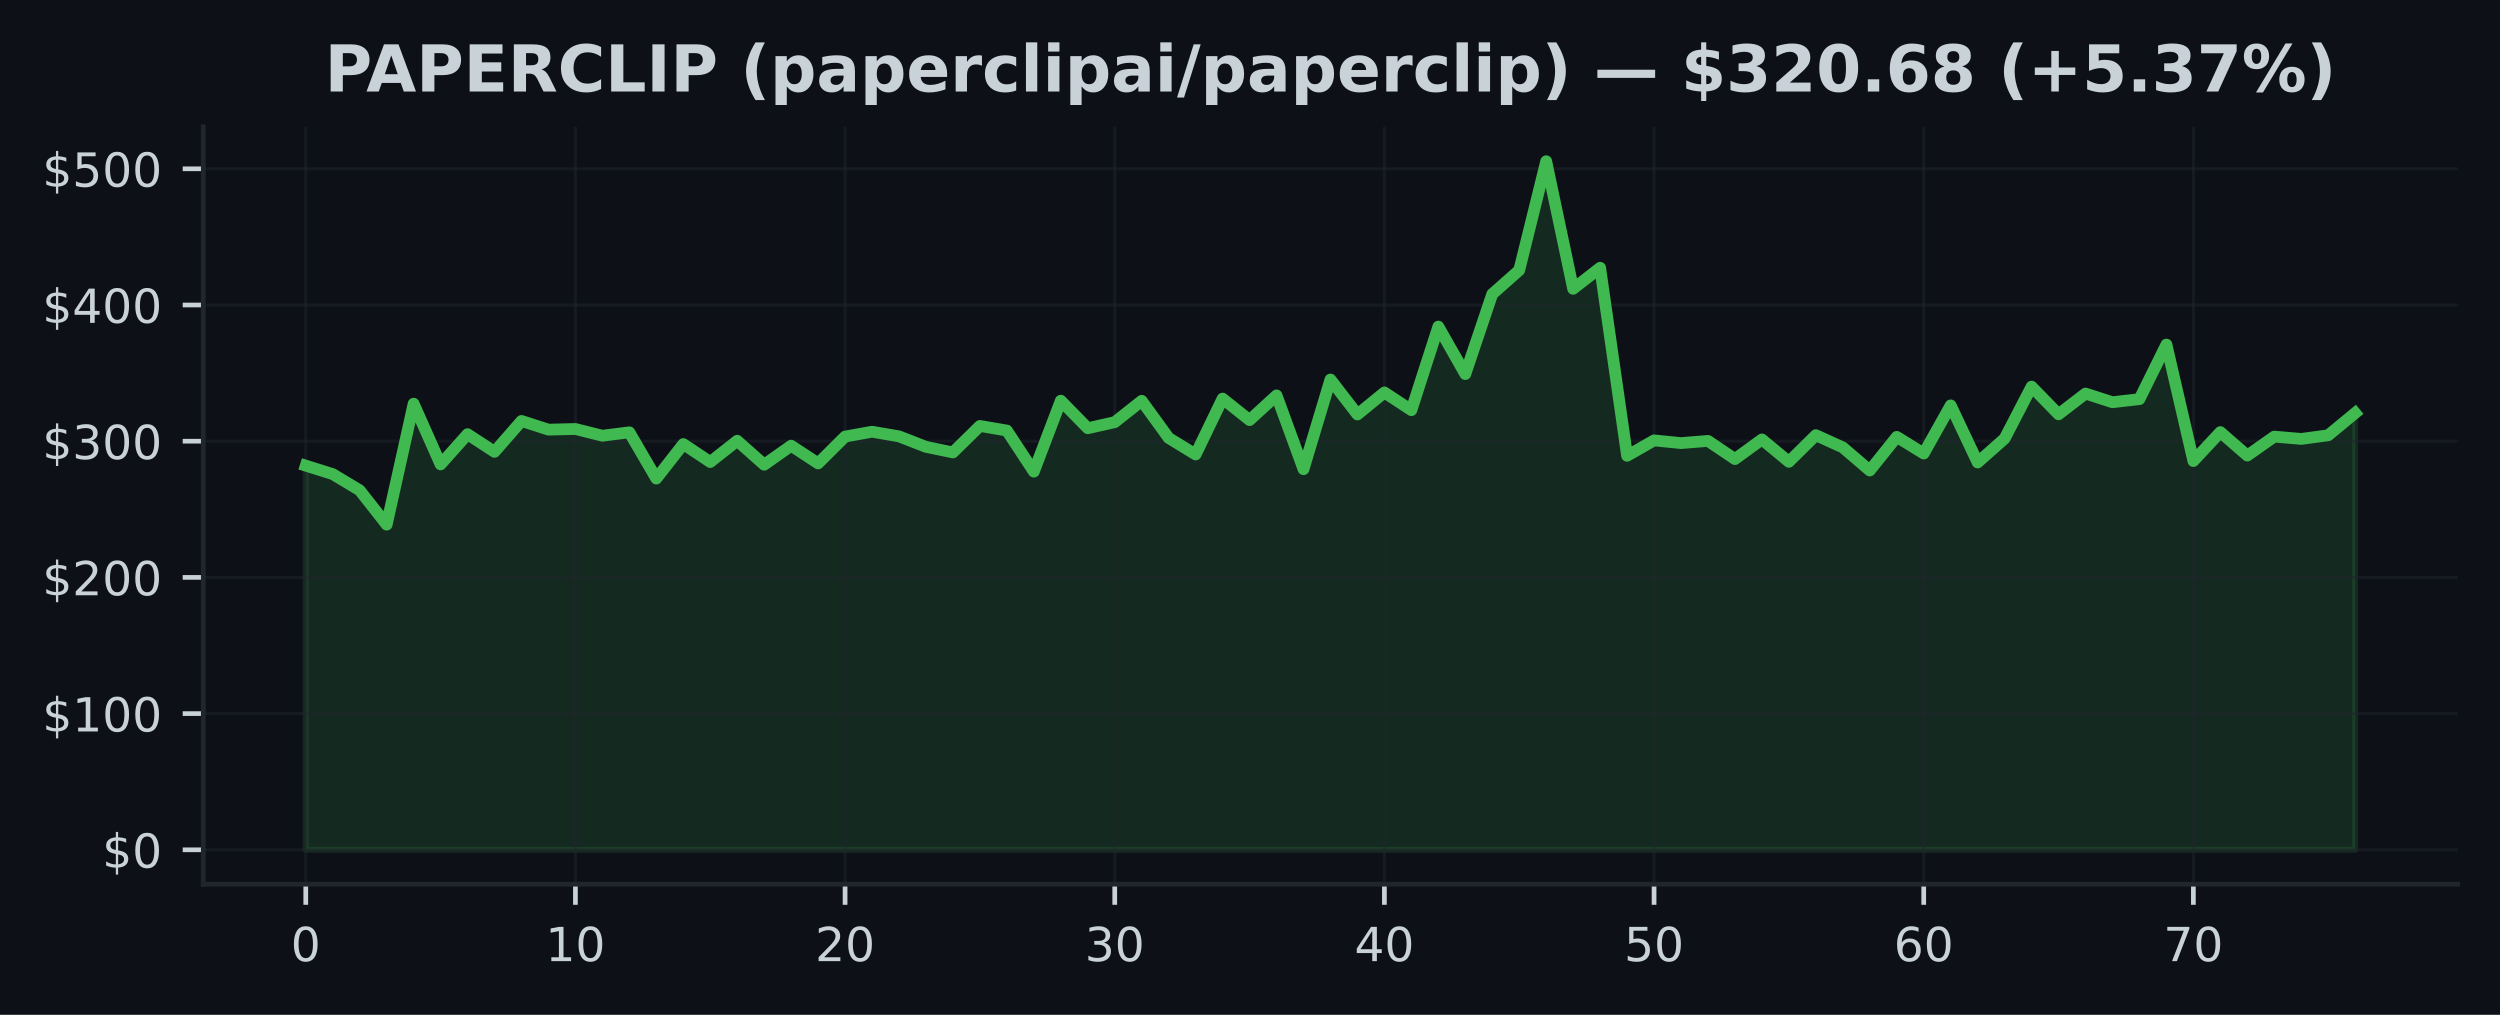
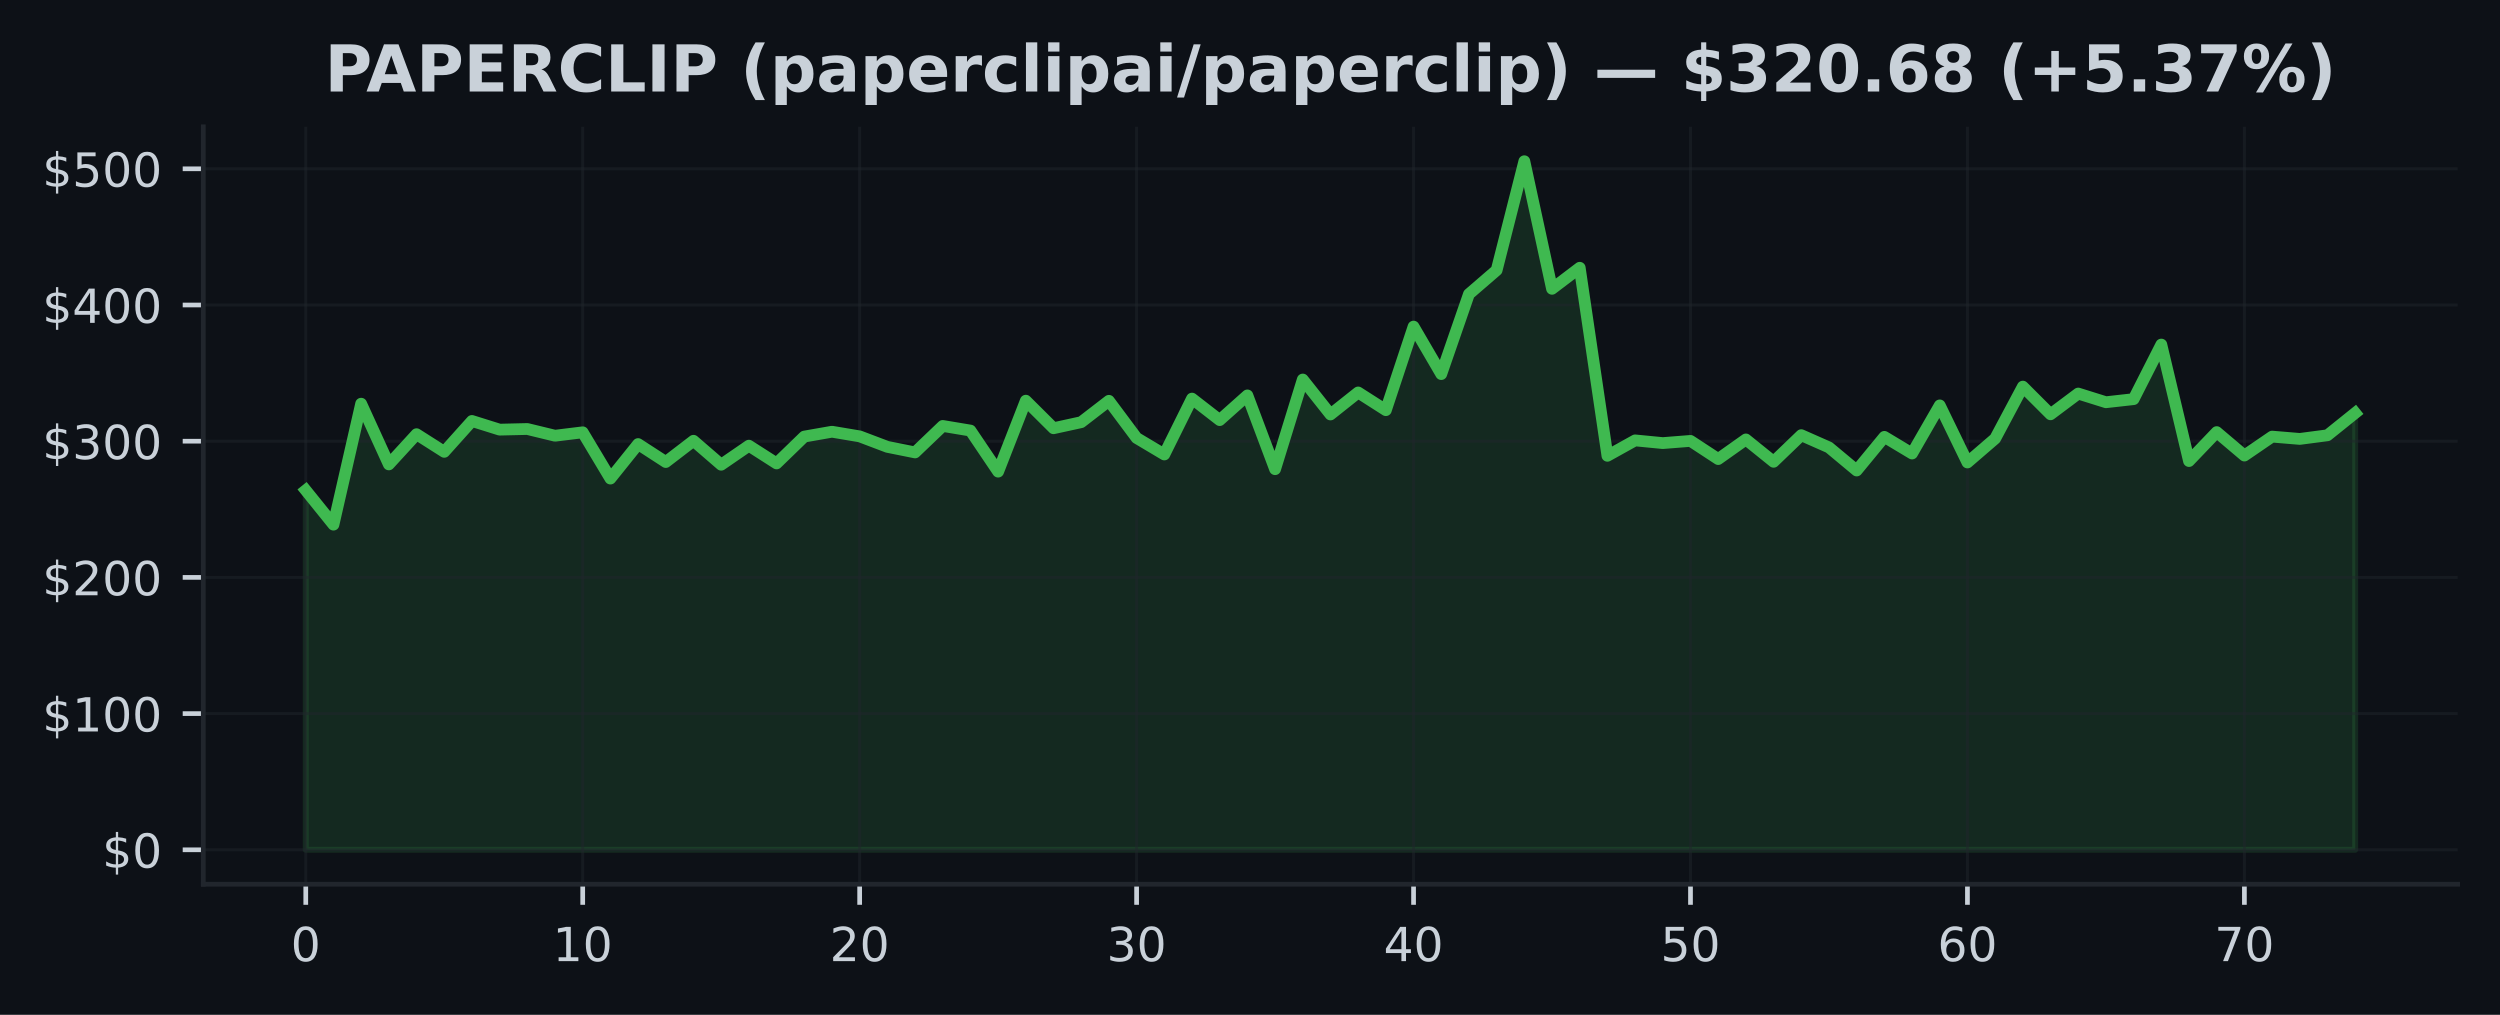
<svg xmlns="http://www.w3.org/2000/svg" xmlns:xlink="http://www.w3.org/1999/xlink" width="425pt" height="172.518pt" viewBox="0 0 425 172.518" version="1.1">
  <defs>
    <style type="text/css">*{stroke-linejoin: round; stroke-linecap: butt}</style>
  </defs>
  <g id="figure_1">
    <g id="patch_1">
      <path d="M 0 172.518  L 425 172.518  L 425 0  L 0 0  z " style="fill: #0d1117" />
    </g>
    <g id="axes_1">
      <g id="patch_2">
        <path d="M 34.56 150.318  L 417.8 150.318  L 417.8 21.558  L 34.56 21.558  z " style="fill: #0d1117" />
      </g>
      <g id="FillBetweenPolyCollection_1">
        <defs>
-           <path id="m41e060034d" d="M 51.98 -28.053  L 51.98 -93.361  L 56.564 -91.92  L 61.148 -89.167  L 65.733 -83.33  L 70.317 -103.889  L 74.901 -93.571  L 79.485 -98.705  L 84.069 -95.708  L 88.654 -100.955  L 93.238 -99.478  L 97.822 -99.589  L 102.406 -98.445  L 106.991 -99.024  L 111.575 -91.163  L 116.159 -97.026  L 120.743 -93.974  L 125.327 -97.586  L 129.912 -93.516  L 134.496 -96.753  L 139.08 -93.738  L 143.664 -98.299  L 148.248 -99.126  L 152.833 -98.336  L 157.417 -96.554  L 162.001 -95.607  L 166.585 -100.108  L 171.169 -99.323  L 175.754 -92.342  L 180.338 -104.4  L 184.922 -99.719  L 189.506 -100.749  L 194.091 -104.377  L 198.675 -98.063  L 203.259 -95.259  L 207.843 -104.755  L 212.427 -101.101  L 217.012 -105.296  L 221.596 -92.759  L 226.18 -107.999  L 230.764 -102.06  L 235.348 -105.799  L 239.933 -102.791  L 244.517 -116.994  L 249.101 -108.925  L 253.685 -122.523  L 258.269 -126.586  L 262.854 -145.107  L 267.438 -123.424  L 272.022 -126.996  L 276.606 -95.035  L 281.191 -97.651  L 285.775 -97.193  L 290.359 -97.565  L 294.943 -94.479  L 299.527 -97.813  L 304.112 -94.016  L 308.696 -98.54  L 313.28 -96.459  L 317.864 -92.534  L 322.448 -98.251  L 327.033 -95.424  L 331.617 -103.599  L 336.201 -93.9  L 340.785 -97.957  L 345.369 -106.792  L 349.954 -102.09  L 354.538 -105.614  L 359.122 -104.139  L 363.706 -104.667  L 368.291 -113.94  L 372.875 -94.141  L 377.459 -99.059  L 382.043 -95.074  L 386.627 -98.295  L 391.212 -97.901  L 395.796 -98.522  L 400.38 -102.303  L 400.38 -28.053  L 400.38 -28.053  L 395.796 -28.053  L 391.212 -28.053  L 386.627 -28.053  L 382.043 -28.053  L 377.459 -28.053  L 372.875 -28.053  L 368.291 -28.053  L 363.706 -28.053  L 359.122 -28.053  L 354.538 -28.053  L 349.954 -28.053  L 345.369 -28.053  L 340.785 -28.053  L 336.201 -28.053  L 331.617 -28.053  L 327.033 -28.053  L 322.448 -28.053  L 317.864 -28.053  L 313.28 -28.053  L 308.696 -28.053  L 304.112 -28.053  L 299.527 -28.053  L 294.943 -28.053  L 290.359 -28.053  L 285.775 -28.053  L 281.191 -28.053  L 276.606 -28.053  L 272.022 -28.053  L 267.438 -28.053  L 262.854 -28.053  L 258.269 -28.053  L 253.685 -28.053  L 249.101 -28.053  L 244.517 -28.053  L 239.933 -28.053  L 235.348 -28.053  L 230.764 -28.053  L 226.18 -28.053  L 221.596 -28.053  L 217.012 -28.053  L 212.427 -28.053  L 207.843 -28.053  L 203.259 -28.053  L 198.675 -28.053  L 194.091 -28.053  L 189.506 -28.053  L 184.922 -28.053  L 180.338 -28.053  L 175.754 -28.053  L 171.169 -28.053  L 166.585 -28.053  L 162.001 -28.053  L 157.417 -28.053  L 152.833 -28.053  L 148.248 -28.053  L 143.664 -28.053  L 139.08 -28.053  L 134.496 -28.053  L 129.912 -28.053  L 125.327 -28.053  L 120.743 -28.053  L 116.159 -28.053  L 111.575 -28.053  L 106.991 -28.053  L 102.406 -28.053  L 97.822 -28.053  L 93.238 -28.053  L 88.654 -28.053  L 84.069 -28.053  L 79.485 -28.053  L 74.901 -28.053  L 70.317 -28.053  L 65.733 -28.053  L 61.148 -28.053  L 56.564 -28.053  L 51.98 -28.053  z " style="stroke: #3fb950; stroke-opacity: 0.15" />
+           <path id="me979483774" d="M 51.98 -28.053  L 51.98 -89.167  L 56.688 -83.33  L 61.396 -103.889  L 66.104 -93.571  L 70.812 -98.705  L 75.521 -95.708  L 80.229 -100.955  L 84.937 -99.478  L 89.645 -99.589  L 94.353 -98.445  L 99.061 -99.024  L 103.769 -91.163  L 108.477 -97.026  L 113.185 -93.974  L 117.894 -97.586  L 122.602 -93.516  L 127.31 -96.753  L 132.018 -93.738  L 136.726 -98.299  L 141.434 -99.126  L 146.142 -98.336  L 150.85 -96.554  L 155.558 -95.607  L 160.266 -100.108  L 164.975 -99.323  L 169.683 -92.342  L 174.391 -104.4  L 179.099 -99.719  L 183.807 -100.749  L 188.515 -104.377  L 193.223 -98.063  L 197.931 -95.259  L 202.639 -104.755  L 207.348 -101.101  L 212.056 -105.296  L 216.764 -92.759  L 221.472 -107.999  L 226.18 -102.06  L 230.888 -105.799  L 235.596 -102.791  L 240.304 -116.994  L 245.012 -108.925  L 249.721 -122.523  L 254.429 -126.586  L 259.137 -145.107  L 263.845 -123.424  L 268.553 -126.996  L 273.261 -95.035  L 277.969 -97.651  L 282.677 -97.193  L 287.385 -97.565  L 292.094 -94.479  L 296.802 -97.813  L 301.51 -94.016  L 306.218 -98.54  L 310.926 -96.459  L 315.634 -92.534  L 320.342 -98.251  L 325.05 -95.424  L 329.758 -103.599  L 334.466 -93.9  L 339.175 -97.957  L 343.883 -106.792  L 348.591 -102.09  L 353.299 -105.614  L 358.007 -104.139  L 362.715 -104.667  L 367.423 -113.94  L 372.131 -94.141  L 376.839 -99.059  L 381.548 -95.074  L 386.256 -98.295  L 390.964 -97.901  L 395.672 -98.522  L 400.38 -102.303  L 400.38 -28.053  L 400.38 -28.053  L 395.672 -28.053  L 390.964 -28.053  L 386.256 -28.053  L 381.548 -28.053  L 376.839 -28.053  L 372.131 -28.053  L 367.423 -28.053  L 362.715 -28.053  L 358.007 -28.053  L 353.299 -28.053  L 348.591 -28.053  L 343.883 -28.053  L 339.175 -28.053  L 334.466 -28.053  L 329.758 -28.053  L 325.05 -28.053  L 320.342 -28.053  L 315.634 -28.053  L 310.926 -28.053  L 306.218 -28.053  L 301.51 -28.053  L 296.802 -28.053  L 292.094 -28.053  L 287.385 -28.053  L 282.677 -28.053  L 277.969 -28.053  L 273.261 -28.053  L 268.553 -28.053  L 263.845 -28.053  L 259.137 -28.053  L 254.429 -28.053  L 249.721 -28.053  L 245.012 -28.053  L 240.304 -28.053  L 235.596 -28.053  L 230.888 -28.053  L 226.18 -28.053  L 221.472 -28.053  L 216.764 -28.053  L 212.056 -28.053  L 207.348 -28.053  L 202.639 -28.053  L 197.931 -28.053  L 193.223 -28.053  L 188.515 -28.053  L 183.807 -28.053  L 179.099 -28.053  L 174.391 -28.053  L 169.683 -28.053  L 164.975 -28.053  L 160.266 -28.053  L 155.558 -28.053  L 150.85 -28.053  L 146.142 -28.053  L 141.434 -28.053  L 136.726 -28.053  L 132.018 -28.053  L 127.31 -28.053  L 122.602 -28.053  L 117.894 -28.053  L 113.185 -28.053  L 108.477 -28.053  L 103.769 -28.053  L 99.061 -28.053  L 94.353 -28.053  L 89.645 -28.053  L 84.937 -28.053  L 80.229 -28.053  L 75.521 -28.053  L 70.812 -28.053  L 66.104 -28.053  L 61.396 -28.053  L 56.688 -28.053  L 51.98 -28.053  z " style="stroke: #3fb950; stroke-opacity: 0.15" />
        </defs>
-         <g clip-path="url(#pc42a98b99b)">
-           <use xlink:href="#m41e060034d" x="0" y="172.518" style="fill: #3fb950; fill-opacity: 0.15; stroke: #3fb950; stroke-opacity: 0.15" />
+         <g clip-path="url(#p0b32732480)">
+           <use xlink:href="#me979483774" x="0" y="172.518" style="fill: #3fb950; fill-opacity: 0.15; stroke: #3fb950; stroke-opacity: 0.15" />
        </g>
      </g>
      <g id="matplotlib.axis_1">
        <g id="xtick_1">
          <g id="line2d_1">
-             <path d="M 51.98 150.318  L 51.98 21.558  " clip-path="url(#pc42a98b99b)" style="fill: none; stroke: #21262d; stroke-opacity: 0.5; stroke-width: 0.5; stroke-linecap: square" />
+             <path d="M 51.98 150.318  L 51.98 21.558  " clip-path="url(#p0b32732480)" style="fill: none; stroke: #21262d; stroke-opacity: 0.5; stroke-width: 0.5; stroke-linecap: square" />
          </g>
          <g id="line2d_2">
            <defs>
-               <path id="mea80562b76" d="M 0 0  L 0 3.5  " style="stroke: #c9d1d9; stroke-width: 0.8" />
+               <path id="mb2e6516ea5" d="M 0 0  L 0 3.5  " style="stroke: #c9d1d9; stroke-width: 0.8" />
            </defs>
            <g>
-               <use xlink:href="#mea80562b76" x="51.98" y="150.318" style="fill: #c9d1d9; stroke: #c9d1d9; stroke-width: 0.8" />
+               <use xlink:href="#mb2e6516ea5" x="51.98" y="150.318" style="fill: #c9d1d9; stroke: #c9d1d9; stroke-width: 0.8" />
            </g>
          </g>
          <g id="text_1">
            <g style="fill: #c9d1d9" transform="translate(49.435 163.3964) scale(0.08 -0.08)">
              <defs>
                <path id="DejaVuSans-13" d="M 2034 4250  Q 1547 4250 1301 3770  Q 1056 3291 1056 2328  Q 1056 1369 1301 889  Q 1547 409 2034 409  Q 2525 409 2770 889  Q 3016 1369 3016 2328  Q 3016 3291 2770 3770  Q 2525 4250 2034 4250  z M 2034 4750  Q 2819 4750 3233 4129  Q 3647 3509 3647 2328  Q 3647 1150 3233 529  Q 2819 -91 2034 -91  Q 1250 -91 836 529  Q 422 1150 422 2328  Q 422 3509 836 4129  Q 1250 4750 2034 4750  z " transform="scale(0.015625)" />
              </defs>
              <use xlink:href="#DejaVuSans-13" />
            </g>
          </g>
        </g>
        <g id="xtick_2">
          <g id="line2d_3">
-             <path d="M 97.822 150.318  L 97.822 21.558  " clip-path="url(#pc42a98b99b)" style="fill: none; stroke: #21262d; stroke-opacity: 0.5; stroke-width: 0.5; stroke-linecap: square" />
+             <path d="M 99.061 150.318  L 99.061 21.558  " clip-path="url(#p0b32732480)" style="fill: none; stroke: #21262d; stroke-opacity: 0.5; stroke-width: 0.5; stroke-linecap: square" />
          </g>
          <g id="line2d_4">
            <g>
-               <use xlink:href="#mea80562b76" x="97.822" y="150.318" style="fill: #c9d1d9; stroke: #c9d1d9; stroke-width: 0.8" />
+               <use xlink:href="#mb2e6516ea5" x="99.061" y="150.318" style="fill: #c9d1d9; stroke: #c9d1d9; stroke-width: 0.8" />
            </g>
          </g>
          <g id="text_2">
-             <g style="fill: #c9d1d9" transform="translate(92.73211 163.3964) scale(0.08 -0.08)">
+             <g style="fill: #c9d1d9" transform="translate(93.97108 163.3964) scale(0.08 -0.08)">
              <defs>
                <path id="DejaVuSans-14" d="M 794 531  L 1825 531  L 1825 4091  L 703 3866  L 703 4441  L 1819 4666  L 2450 4666  L 2450 531  L 3481 531  L 3481 0  L 794 0  L 794 531  z " transform="scale(0.015625)" />
              </defs>
              <use xlink:href="#DejaVuSans-14" />
              <use xlink:href="#DejaVuSans-13" transform="translate(63.625 0)" />
            </g>
          </g>
        </g>
        <g id="xtick_3">
          <g id="line2d_5">
-             <path d="M 143.664 150.318  L 143.664 21.558  " clip-path="url(#pc42a98b99b)" style="fill: none; stroke: #21262d; stroke-opacity: 0.5; stroke-width: 0.5; stroke-linecap: square" />
+             <path d="M 146.142 150.318  L 146.142 21.558  " clip-path="url(#p0b32732480)" style="fill: none; stroke: #21262d; stroke-opacity: 0.5; stroke-width: 0.5; stroke-linecap: square" />
          </g>
          <g id="line2d_6">
            <g>
-               <use xlink:href="#mea80562b76" x="143.664" y="150.318" style="fill: #c9d1d9; stroke: #c9d1d9; stroke-width: 0.8" />
+               <use xlink:href="#mb2e6516ea5" x="146.142" y="150.318" style="fill: #c9d1d9; stroke: #c9d1d9; stroke-width: 0.8" />
            </g>
          </g>
          <g id="text_3">
-             <g style="fill: #c9d1d9" transform="translate(138.5742 163.3964) scale(0.08 -0.08)">
+             <g style="fill: #c9d1d9" transform="translate(141.0522 163.3964) scale(0.08 -0.08)">
              <defs>
                <path id="DejaVuSans-15" d="M 1228 531  L 3431 531  L 3431 0  L 469 0  L 469 531  Q 828 903 1448 1529  Q 2069 2156 2228 2338  Q 2531 2678 2651 2914  Q 2772 3150 2772 3378  Q 2772 3750 2511 3984  Q 2250 4219 1831 4219  Q 1534 4219 1204 4116  Q 875 4013 500 3803  L 500 4441  Q 881 4594 1212 4672  Q 1544 4750 1819 4750  Q 2544 4750 2975 4387  Q 3406 4025 3406 3419  Q 3406 3131 3298 2873  Q 3191 2616 2906 2266  Q 2828 2175 2409 1742  Q 1991 1309 1228 531  z " transform="scale(0.015625)" />
              </defs>
              <use xlink:href="#DejaVuSans-15" />
              <use xlink:href="#DejaVuSans-13" transform="translate(63.625 0)" />
            </g>
          </g>
        </g>
        <g id="xtick_4">
          <g id="line2d_7">
-             <path d="M 189.506 150.318  L 189.506 21.558  " clip-path="url(#pc42a98b99b)" style="fill: none; stroke: #21262d; stroke-opacity: 0.5; stroke-width: 0.5; stroke-linecap: square" />
+             <path d="M 193.223 150.318  L 193.223 21.558  " clip-path="url(#p0b32732480)" style="fill: none; stroke: #21262d; stroke-opacity: 0.5; stroke-width: 0.5; stroke-linecap: square" />
          </g>
          <g id="line2d_8">
            <g>
-               <use xlink:href="#mea80562b76" x="189.506" y="150.318" style="fill: #c9d1d9; stroke: #c9d1d9; stroke-width: 0.8" />
+               <use xlink:href="#mb2e6516ea5" x="193.223" y="150.318" style="fill: #c9d1d9; stroke: #c9d1d9; stroke-width: 0.8" />
            </g>
          </g>
          <g id="text_4">
-             <g style="fill: #c9d1d9" transform="translate(184.4163 163.3964) scale(0.08 -0.08)">
+             <g style="fill: #c9d1d9" transform="translate(188.1332 163.3964) scale(0.08 -0.08)">
              <defs>
                <path id="DejaVuSans-16" d="M 2597 2516  Q 3050 2419 3304 2112  Q 3559 1806 3559 1356  Q 3559 666 3084 287  Q 2609 -91 1734 -91  Q 1441 -91 1130 -33  Q 819 25 488 141  L 488 750  Q 750 597 1062 519  Q 1375 441 1716 441  Q 2309 441 2620 675  Q 2931 909 2931 1356  Q 2931 1769 2642 2001  Q 2353 2234 1838 2234  L 1294 2234  L 1294 2753  L 1863 2753  Q 2328 2753 2575 2939  Q 2822 3125 2822 3475  Q 2822 3834 2567 4026  Q 2313 4219 1838 4219  Q 1578 4219 1281 4162  Q 984 4106 628 3988  L 628 4550  Q 988 4650 1302 4700  Q 1616 4750 1894 4750  Q 2613 4750 3031 4423  Q 3450 4097 3450 3541  Q 3450 3153 3228 2886  Q 3006 2619 2597 2516  z " transform="scale(0.015625)" />
              </defs>
              <use xlink:href="#DejaVuSans-16" />
              <use xlink:href="#DejaVuSans-13" transform="translate(63.625 0)" />
            </g>
          </g>
        </g>
        <g id="xtick_5">
          <g id="line2d_9">
-             <path d="M 235.348 150.318  L 235.348 21.558  " clip-path="url(#pc42a98b99b)" style="fill: none; stroke: #21262d; stroke-opacity: 0.5; stroke-width: 0.5; stroke-linecap: square" />
+             <path d="M 240.304 150.318  L 240.304 21.558  " clip-path="url(#p0b32732480)" style="fill: none; stroke: #21262d; stroke-opacity: 0.5; stroke-width: 0.5; stroke-linecap: square" />
          </g>
          <g id="line2d_10">
            <g>
-               <use xlink:href="#mea80562b76" x="235.348" y="150.318" style="fill: #c9d1d9; stroke: #c9d1d9; stroke-width: 0.8" />
+               <use xlink:href="#mb2e6516ea5" x="240.304" y="150.318" style="fill: #c9d1d9; stroke: #c9d1d9; stroke-width: 0.8" />
            </g>
          </g>
          <g id="text_5">
-             <g style="fill: #c9d1d9" transform="translate(230.2584 163.3964) scale(0.08 -0.08)">
+             <g style="fill: #c9d1d9" transform="translate(235.2143 163.3964) scale(0.08 -0.08)">
              <defs>
                <path id="DejaVuSans-17" d="M 2419 4116  L 825 1625  L 2419 1625  L 2419 4116  z M 2253 4666  L 3047 4666  L 3047 1625  L 3713 1625  L 3713 1100  L 3047 1100  L 3047 0  L 2419 0  L 2419 1100  L 313 1100  L 313 1709  L 2253 4666  z " transform="scale(0.015625)" />
              </defs>
              <use xlink:href="#DejaVuSans-17" />
              <use xlink:href="#DejaVuSans-13" transform="translate(63.625 0)" />
            </g>
          </g>
        </g>
        <g id="xtick_6">
          <g id="line2d_11">
-             <path d="M 281.191 150.318  L 281.191 21.558  " clip-path="url(#pc42a98b99b)" style="fill: none; stroke: #21262d; stroke-opacity: 0.5; stroke-width: 0.5; stroke-linecap: square" />
+             <path d="M 287.385 150.318  L 287.385 21.558  " clip-path="url(#p0b32732480)" style="fill: none; stroke: #21262d; stroke-opacity: 0.5; stroke-width: 0.5; stroke-linecap: square" />
          </g>
          <g id="line2d_12">
            <g>
-               <use xlink:href="#mea80562b76" x="281.191" y="150.318" style="fill: #c9d1d9; stroke: #c9d1d9; stroke-width: 0.8" />
+               <use xlink:href="#mb2e6516ea5" x="287.385" y="150.318" style="fill: #c9d1d9; stroke: #c9d1d9; stroke-width: 0.8" />
            </g>
          </g>
          <g id="text_6">
-             <g style="fill: #c9d1d9" transform="translate(276.1005 163.3964) scale(0.08 -0.08)">
+             <g style="fill: #c9d1d9" transform="translate(282.2954 163.3964) scale(0.08 -0.08)">
              <defs>
                <path id="DejaVuSans-18" d="M 691 4666  L 3169 4666  L 3169 4134  L 1269 4134  L 1269 2991  Q 1406 3038 1543 3061  Q 1681 3084 1819 3084  Q 2600 3084 3056 2656  Q 3513 2228 3513 1497  Q 3513 744 3044 326  Q 2575 -91 1722 -91  Q 1428 -91 1123 -41  Q 819 9 494 109  L 494 744  Q 775 591 1075 516  Q 1375 441 1709 441  Q 2250 441 2565 725  Q 2881 1009 2881 1497  Q 2881 1984 2565 2268  Q 2250 2553 1709 2553  Q 1456 2553 1204 2497  Q 953 2441 691 2322  L 691 4666  z " transform="scale(0.015625)" />
              </defs>
              <use xlink:href="#DejaVuSans-18" />
              <use xlink:href="#DejaVuSans-13" transform="translate(63.625 0)" />
            </g>
          </g>
        </g>
        <g id="xtick_7">
          <g id="line2d_13">
-             <path d="M 327.033 150.318  L 327.033 21.558  " clip-path="url(#pc42a98b99b)" style="fill: none; stroke: #21262d; stroke-opacity: 0.5; stroke-width: 0.5; stroke-linecap: square" />
+             <path d="M 334.466 150.318  L 334.466 21.558  " clip-path="url(#p0b32732480)" style="fill: none; stroke: #21262d; stroke-opacity: 0.5; stroke-width: 0.5; stroke-linecap: square" />
          </g>
          <g id="line2d_14">
            <g>
-               <use xlink:href="#mea80562b76" x="327.033" y="150.318" style="fill: #c9d1d9; stroke: #c9d1d9; stroke-width: 0.8" />
+               <use xlink:href="#mb2e6516ea5" x="334.466" y="150.318" style="fill: #c9d1d9; stroke: #c9d1d9; stroke-width: 0.8" />
            </g>
          </g>
          <g id="text_7">
-             <g style="fill: #c9d1d9" transform="translate(321.9426 163.3964) scale(0.08 -0.08)">
+             <g style="fill: #c9d1d9" transform="translate(329.3765 163.3964) scale(0.08 -0.08)">
              <defs>
                <path id="DejaVuSans-19" d="M 2113 2584  Q 1688 2584 1439 2293  Q 1191 2003 1191 1497  Q 1191 994 1439 701  Q 1688 409 2113 409  Q 2538 409 2786 701  Q 3034 994 3034 1497  Q 3034 2003 2786 2293  Q 2538 2584 2113 2584  z M 3366 4563  L 3366 3988  Q 3128 4100 2886 4159  Q 2644 4219 2406 4219  Q 1781 4219 1451 3797  Q 1122 3375 1075 2522  Q 1259 2794 1537 2939  Q 1816 3084 2150 3084  Q 2853 3084 3261 2657  Q 3669 2231 3669 1497  Q 3669 778 3244 343  Q 2819 -91 2113 -91  Q 1303 -91 875 529  Q 447 1150 447 2328  Q 447 3434 972 4092  Q 1497 4750 2381 4750  Q 2619 4750 2861 4703  Q 3103 4656 3366 4563  z " transform="scale(0.015625)" />
              </defs>
              <use xlink:href="#DejaVuSans-19" />
              <use xlink:href="#DejaVuSans-13" transform="translate(63.625 0)" />
            </g>
          </g>
        </g>
        <g id="xtick_8">
          <g id="line2d_15">
-             <path d="M 372.875 150.318  L 372.875 21.558  " clip-path="url(#pc42a98b99b)" style="fill: none; stroke: #21262d; stroke-opacity: 0.5; stroke-width: 0.5; stroke-linecap: square" />
+             <path d="M 381.548 150.318  L 381.548 21.558  " clip-path="url(#p0b32732480)" style="fill: none; stroke: #21262d; stroke-opacity: 0.5; stroke-width: 0.5; stroke-linecap: square" />
          </g>
          <g id="line2d_16">
            <g>
-               <use xlink:href="#mea80562b76" x="372.875" y="150.318" style="fill: #c9d1d9; stroke: #c9d1d9; stroke-width: 0.8" />
+               <use xlink:href="#mb2e6516ea5" x="381.548" y="150.318" style="fill: #c9d1d9; stroke: #c9d1d9; stroke-width: 0.8" />
            </g>
          </g>
          <g id="text_8">
-             <g style="fill: #c9d1d9" transform="translate(367.7847 163.3964) scale(0.08 -0.08)">
+             <g style="fill: #c9d1d9" transform="translate(376.4576 163.3964) scale(0.08 -0.08)">
              <defs>
                <path id="DejaVuSans-1a" d="M 525 4666  L 3525 4666  L 3525 4397  L 1831 0  L 1172 0  L 2766 4134  L 525 4134  L 525 4666  z " transform="scale(0.015625)" />
              </defs>
              <use xlink:href="#DejaVuSans-1a" />
              <use xlink:href="#DejaVuSans-13" transform="translate(63.625 0)" />
            </g>
          </g>
        </g>
      </g>
      <g id="matplotlib.axis_2">
        <g id="ytick_1">
          <g id="line2d_17">
-             <path d="M 34.56 144.466  L 417.8 144.466  " clip-path="url(#pc42a98b99b)" style="fill: none; stroke: #21262d; stroke-opacity: 0.5; stroke-width: 0.5; stroke-linecap: square" />
+             <path d="M 34.56 144.466  L 417.8 144.466  " clip-path="url(#p0b32732480)" style="fill: none; stroke: #21262d; stroke-opacity: 0.5; stroke-width: 0.5; stroke-linecap: square" />
          </g>
          <g id="line2d_18">
            <defs>
-               <path id="mb2a6c7e05d" d="M 0 0  L -3.5 0  " style="stroke: #c9d1d9; stroke-width: 0.8" />
+               <path id="ma87ab735b0" d="M 0 0  L -3.5 0  " style="stroke: #c9d1d9; stroke-width: 0.8" />
            </defs>
            <g>
-               <use xlink:href="#mb2a6c7e05d" x="34.56" y="144.466" style="fill: #c9d1d9; stroke: #c9d1d9; stroke-width: 0.8" />
+               <use xlink:href="#ma87ab735b0" x="34.56" y="144.466" style="fill: #c9d1d9; stroke: #c9d1d9; stroke-width: 0.8" />
            </g>
          </g>
          <g id="text_9">
            <g style="fill: #c9d1d9" transform="translate(17.38 147.5049) scale(0.08 -0.08)">
              <defs>
                <path id="DejaVuSans-7" d="M 2163 -941  L 1850 -941  L 1847 0  Q 1519 6 1191 76  Q 863 147 531 288  L 531 850  Q 850 650 1176 548  Q 1503 447 1850 444  L 1850 1869  Q 1159 1981 845 2250  Q 531 2519 531 2988  Q 531 3497 872 3790  Q 1213 4084 1850 4128  L 1850 4863  L 2163 4863  L 2163 4138  Q 2453 4125 2725 4076  Q 2997 4028 3256 3944  L 3256 3397  Q 2997 3528 2723 3600  Q 2450 3672 2163 3684  L 2163 2350  Q 2872 2241 3206 1959  Q 3541 1678 3541 1191  Q 3541 663 3186 358  Q 2831 53 2163 6  L 2163 -941  z M 1850 2406  L 1850 3688  Q 1488 3647 1297 3481  Q 1106 3316 1106 3041  Q 1106 2772 1282 2622  Q 1459 2472 1850 2406  z M 2163 1806  L 2163 453  Q 2559 506 2761 678  Q 2963 850 2963 1131  Q 2963 1406 2770 1568  Q 2578 1731 2163 1806  z " transform="scale(0.015625)" />
              </defs>
              <use xlink:href="#DejaVuSans-7" />
              <use xlink:href="#DejaVuSans-13" transform="translate(63.625 0)" />
            </g>
          </g>
        </g>
        <g id="ytick_2">
          <g id="line2d_19">
-             <path d="M 34.56 121.312  L 417.8 121.312  " clip-path="url(#pc42a98b99b)" style="fill: none; stroke: #21262d; stroke-opacity: 0.5; stroke-width: 0.5; stroke-linecap: square" />
+             <path d="M 34.56 121.312  L 417.8 121.312  " clip-path="url(#p0b32732480)" style="fill: none; stroke: #21262d; stroke-opacity: 0.5; stroke-width: 0.5; stroke-linecap: square" />
          </g>
          <g id="line2d_20">
            <g>
-               <use xlink:href="#mb2a6c7e05d" x="34.56" y="121.312" style="fill: #c9d1d9; stroke: #c9d1d9; stroke-width: 0.8" />
+               <use xlink:href="#ma87ab735b0" x="34.56" y="121.312" style="fill: #c9d1d9; stroke: #c9d1d9; stroke-width: 0.8" />
            </g>
          </g>
          <g id="text_10">
            <g style="fill: #c9d1d9" transform="translate(7.2 124.351) scale(0.08 -0.08)">
              <use xlink:href="#DejaVuSans-7" />
              <use xlink:href="#DejaVuSans-14" transform="translate(63.625 0)" />
              <use xlink:href="#DejaVuSans-13" transform="translate(127.25 0)" />
              <use xlink:href="#DejaVuSans-13" transform="translate(190.875 0)" />
            </g>
          </g>
        </g>
        <g id="ytick_3">
          <g id="line2d_21">
-             <path d="M 34.56 98.158  L 417.8 98.158  " clip-path="url(#pc42a98b99b)" style="fill: none; stroke: #21262d; stroke-opacity: 0.5; stroke-width: 0.5; stroke-linecap: square" />
+             <path d="M 34.56 98.158  L 417.8 98.158  " clip-path="url(#p0b32732480)" style="fill: none; stroke: #21262d; stroke-opacity: 0.5; stroke-width: 0.5; stroke-linecap: square" />
          </g>
          <g id="line2d_22">
            <g>
-               <use xlink:href="#mb2a6c7e05d" x="34.56" y="98.158" style="fill: #c9d1d9; stroke: #c9d1d9; stroke-width: 0.8" />
+               <use xlink:href="#ma87ab735b0" x="34.56" y="98.158" style="fill: #c9d1d9; stroke: #c9d1d9; stroke-width: 0.8" />
            </g>
          </g>
          <g id="text_11">
            <g style="fill: #c9d1d9" transform="translate(7.2 101.1971) scale(0.08 -0.08)">
              <use xlink:href="#DejaVuSans-7" />
              <use xlink:href="#DejaVuSans-15" transform="translate(63.625 0)" />
              <use xlink:href="#DejaVuSans-13" transform="translate(127.25 0)" />
              <use xlink:href="#DejaVuSans-13" transform="translate(190.875 0)" />
            </g>
          </g>
        </g>
        <g id="ytick_4">
          <g id="line2d_23">
-             <path d="M 34.56 75.004  L 417.8 75.004  " clip-path="url(#pc42a98b99b)" style="fill: none; stroke: #21262d; stroke-opacity: 0.5; stroke-width: 0.5; stroke-linecap: square" />
+             <path d="M 34.56 75.004  L 417.8 75.004  " clip-path="url(#p0b32732480)" style="fill: none; stroke: #21262d; stroke-opacity: 0.5; stroke-width: 0.5; stroke-linecap: square" />
          </g>
          <g id="line2d_24">
            <g>
-               <use xlink:href="#mb2a6c7e05d" x="34.56" y="75.004" style="fill: #c9d1d9; stroke: #c9d1d9; stroke-width: 0.8" />
+               <use xlink:href="#ma87ab735b0" x="34.56" y="75.004" style="fill: #c9d1d9; stroke: #c9d1d9; stroke-width: 0.8" />
            </g>
          </g>
          <g id="text_12">
            <g style="fill: #c9d1d9" transform="translate(7.2 78.04323) scale(0.08 -0.08)">
              <use xlink:href="#DejaVuSans-7" />
              <use xlink:href="#DejaVuSans-16" transform="translate(63.625 0)" />
              <use xlink:href="#DejaVuSans-13" transform="translate(127.25 0)" />
              <use xlink:href="#DejaVuSans-13" transform="translate(190.875 0)" />
            </g>
          </g>
        </g>
        <g id="ytick_5">
          <g id="line2d_25">
-             <path d="M 34.56 51.85  L 417.8 51.85  " clip-path="url(#pc42a98b99b)" style="fill: none; stroke: #21262d; stroke-opacity: 0.5; stroke-width: 0.5; stroke-linecap: square" />
+             <path d="M 34.56 51.85  L 417.8 51.85  " clip-path="url(#p0b32732480)" style="fill: none; stroke: #21262d; stroke-opacity: 0.5; stroke-width: 0.5; stroke-linecap: square" />
          </g>
          <g id="line2d_26">
            <g>
-               <use xlink:href="#mb2a6c7e05d" x="34.56" y="51.85" style="fill: #c9d1d9; stroke: #c9d1d9; stroke-width: 0.8" />
+               <use xlink:href="#ma87ab735b0" x="34.56" y="51.85" style="fill: #c9d1d9; stroke: #c9d1d9; stroke-width: 0.8" />
            </g>
          </g>
          <g id="text_13">
            <g style="fill: #c9d1d9" transform="translate(7.2 54.88933) scale(0.08 -0.08)">
              <use xlink:href="#DejaVuSans-7" />
              <use xlink:href="#DejaVuSans-17" transform="translate(63.625 0)" />
              <use xlink:href="#DejaVuSans-13" transform="translate(127.25 0)" />
              <use xlink:href="#DejaVuSans-13" transform="translate(190.875 0)" />
            </g>
          </g>
        </g>
        <g id="ytick_6">
          <g id="line2d_27">
-             <path d="M 34.56 28.696  L 417.8 28.696  " clip-path="url(#pc42a98b99b)" style="fill: none; stroke: #21262d; stroke-opacity: 0.5; stroke-width: 0.5; stroke-linecap: square" />
+             <path d="M 34.56 28.696  L 417.8 28.696  " clip-path="url(#p0b32732480)" style="fill: none; stroke: #21262d; stroke-opacity: 0.5; stroke-width: 0.5; stroke-linecap: square" />
          </g>
          <g id="line2d_28">
            <g>
-               <use xlink:href="#mb2a6c7e05d" x="34.56" y="28.696" style="fill: #c9d1d9; stroke: #c9d1d9; stroke-width: 0.8" />
+               <use xlink:href="#ma87ab735b0" x="34.56" y="28.696" style="fill: #c9d1d9; stroke: #c9d1d9; stroke-width: 0.8" />
            </g>
          </g>
          <g id="text_14">
            <g style="fill: #c9d1d9" transform="translate(7.2 31.73542) scale(0.08 -0.08)">
              <use xlink:href="#DejaVuSans-7" />
              <use xlink:href="#DejaVuSans-18" transform="translate(63.625 0)" />
              <use xlink:href="#DejaVuSans-13" transform="translate(127.25 0)" />
              <use xlink:href="#DejaVuSans-13" transform="translate(190.875 0)" />
            </g>
          </g>
        </g>
      </g>
      <g id="line2d_29">
-         <path d="M 51.98 79.158  L 56.564 80.598  L 61.148 83.351  L 65.733 89.188  L 70.317 68.63  L 74.901 78.947  L 79.485 73.814  L 84.069 76.81  L 88.654 71.563  L 93.238 73.04  L 97.822 72.929  L 102.406 74.073  L 106.991 73.494  L 111.575 81.355  L 116.159 75.492  L 120.743 78.544  L 125.327 74.932  L 129.912 79.003  L 134.496 75.766  L 139.08 78.78  L 143.664 74.219  L 148.248 73.392  L 152.833 74.182  L 157.417 75.965  L 162.001 76.912  L 166.585 72.411  L 171.169 73.196  L 175.754 80.176  L 180.338 68.118  L 184.922 72.8  L 189.506 71.769  L 194.091 68.141  L 198.675 74.455  L 203.259 77.259  L 207.843 67.764  L 212.427 71.417  L 217.012 67.222  L 221.596 79.76  L 226.18 64.52  L 230.764 70.459  L 235.348 66.719  L 239.933 69.727  L 244.517 55.524  L 249.101 63.594  L 253.685 49.995  L 258.269 45.932  L 262.854 27.411  L 267.438 49.095  L 272.022 45.522  L 276.606 77.484  L 281.191 74.867  L 285.775 75.326  L 290.359 74.953  L 294.943 78.039  L 299.527 74.705  L 304.112 78.502  L 308.696 73.978  L 313.28 76.06  L 317.864 79.984  L 322.448 74.268  L 327.033 77.095  L 331.617 68.919  L 336.201 78.618  L 340.785 74.562  L 345.369 65.726  L 349.954 70.429  L 354.538 66.905  L 359.122 68.38  L 363.706 67.852  L 368.291 58.578  L 372.875 78.377  L 377.459 73.459  L 382.043 77.444  L 386.627 74.224  L 391.212 74.617  L 395.796 73.997  L 400.38 70.216  " clip-path="url(#pc42a98b99b)" style="fill: none; stroke: #3fb950; stroke-width: 2; stroke-linecap: square" />
+         <path d="M 51.98 83.351  L 56.688 89.188  L 61.396 68.63  L 66.104 78.947  L 70.812 73.814  L 75.521 76.81  L 80.229 71.563  L 84.937 73.04  L 89.645 72.929  L 94.353 74.073  L 99.061 73.494  L 103.769 81.355  L 108.477 75.492  L 113.185 78.544  L 117.894 74.932  L 122.602 79.003  L 127.31 75.766  L 132.018 78.78  L 136.726 74.219  L 141.434 73.392  L 146.142 74.182  L 150.85 75.965  L 155.558 76.912  L 160.266 72.411  L 164.975 73.196  L 169.683 80.176  L 174.391 68.118  L 179.099 72.8  L 183.807 71.769  L 188.515 68.141  L 193.223 74.455  L 197.931 77.259  L 202.639 67.764  L 207.348 71.417  L 212.056 67.222  L 216.764 79.76  L 221.472 64.52  L 226.18 70.459  L 230.888 66.719  L 235.596 69.727  L 240.304 55.524  L 245.012 63.594  L 249.721 49.995  L 254.429 45.932  L 259.137 27.411  L 263.845 49.095  L 268.553 45.522  L 273.261 77.484  L 277.969 74.867  L 282.677 75.326  L 287.385 74.953  L 292.094 78.039  L 296.802 74.705  L 301.51 78.502  L 306.218 73.978  L 310.926 76.06  L 315.634 79.984  L 320.342 74.268  L 325.05 77.095  L 329.758 68.919  L 334.466 78.618  L 339.175 74.562  L 343.883 65.726  L 348.591 70.429  L 353.299 66.905  L 358.007 68.38  L 362.715 67.852  L 367.423 58.578  L 372.131 78.377  L 376.839 73.459  L 381.548 77.444  L 386.256 74.224  L 390.964 74.617  L 395.672 73.997  L 400.38 70.216  " clip-path="url(#p0b32732480)" style="fill: none; stroke: #3fb950; stroke-width: 2; stroke-linecap: square" />
      </g>
      <g id="patch_3">
        <path d="M 34.56 150.318  L 34.56 21.558  " style="fill: none; stroke: #21262d; stroke-width: 0.8; stroke-linejoin: miter; stroke-linecap: square" />
      </g>
      <g id="patch_4">
        <path d="M 34.56 150.318  L 417.8 150.318  " style="fill: none; stroke: #21262d; stroke-width: 0.8; stroke-linejoin: miter; stroke-linecap: square" />
      </g>
      <g id="text_15">
        <g style="fill: #c9d1d9" transform="translate(55.20305 15.55828) scale(0.11 -0.11)">
          <defs>
            <path id="DejaVuSans-Bold-33" d="M 588 4666  L 2584 4666  Q 3475 4666 3951 4270  Q 4428 3875 4428 3144  Q 4428 2409 3951 2014  Q 3475 1619 2584 1619  L 1791 1619  L 1791 0  L 588 0  L 588 4666  z M 1791 3794  L 1791 2491  L 2456 2491  Q 2806 2491 2997 2661  Q 3188 2831 3188 3144  Q 3188 3456 2997 3625  Q 2806 3794 2456 3794  L 1791 3794  z " transform="scale(0.015625)" />
            <path id="DejaVuSans-Bold-24" d="M 3419 850  L 1538 850  L 1241 0  L 31 0  L 1759 4666  L 3194 4666  L 4922 0  L 3713 0  L 3419 850  z M 1838 1716  L 3116 1716  L 2478 3572  L 1838 1716  z " transform="scale(0.015625)" />
            <path id="DejaVuSans-Bold-28" d="M 588 4666  L 3834 4666  L 3834 3756  L 1791 3756  L 1791 2888  L 3713 2888  L 3713 1978  L 1791 1978  L 1791 909  L 3903 909  L 3903 0  L 588 0  L 588 4666  z " transform="scale(0.015625)" />
            <path id="DejaVuSans-Bold-35" d="M 2297 2597  Q 2675 2597 2839 2737  Q 3003 2878 3003 3200  Q 3003 3519 2839 3656  Q 2675 3794 2297 3794  L 1791 3794  L 1791 2597  L 2297 2597  z M 1791 1766  L 1791 0  L 588 0  L 588 4666  L 2425 4666  Q 3347 4666 3776 4356  Q 4206 4047 4206 3378  Q 4206 2916 3982 2619  Q 3759 2322 3309 2181  Q 3556 2125 3751 1926  Q 3947 1728 4147 1325  L 4800 0  L 3519 0  L 2950 1159  Q 2778 1509 2601 1637  Q 2425 1766 2131 1766  L 1791 1766  z " transform="scale(0.015625)" />
            <path id="DejaVuSans-Bold-26" d="M 4288 256  Q 3956 84 3597 -3  Q 3238 -91 2847 -91  Q 1681 -91 1000 561  Q 319 1213 319 2328  Q 319 3447 1000 4098  Q 1681 4750 2847 4750  Q 3238 4750 3597 4662  Q 3956 4575 4288 4403  L 4288 3438  Q 3953 3666 3628 3772  Q 3303 3878 2944 3878  Q 2300 3878 1931 3465  Q 1563 3053 1563 2328  Q 1563 1606 1931 1193  Q 2300 781 2944 781  Q 3303 781 3628 887  Q 3953 994 4288 1222  L 4288 256  z " transform="scale(0.015625)" />
            <path id="DejaVuSans-Bold-2f" d="M 588 4666  L 1791 4666  L 1791 909  L 3903 909  L 3903 0  L 588 0  L 588 4666  z " transform="scale(0.015625)" />
            <path id="DejaVuSans-Bold-2c" d="M 588 4666  L 1791 4666  L 1791 0  L 588 0  L 588 4666  z " transform="scale(0.015625)" />
            <path id="DejaVuSans-Bold-3" transform="scale(0.015625)" />
            <path id="DejaVuSans-Bold-b" d="M 2413 -844  L 1484 -844  Q 1006 -72 778 623  Q 550 1319 550 2003  Q 550 2688 779 3389  Q 1009 4091 1484 4856  L 2413 4856  Q 2013 4116 1813 3408  Q 1613 2700 1613 2009  Q 1613 1319 1811 609  Q 2009 -100 2413 -844  z " transform="scale(0.015625)" />
            <path id="DejaVuSans-Bold-53" d="M 1656 506  L 1656 -1331  L 538 -1331  L 538 3500  L 1656 3500  L 1656 2988  Q 1888 3294 2169 3439  Q 2450 3584 2816 3584  Q 3463 3584 3878 3070  Q 4294 2556 4294 1747  Q 4294 938 3878 423  Q 3463 -91 2816 -91  Q 2450 -91 2169 54  Q 1888 200 1656 506  z M 2400 2772  Q 2041 2772 1848 2508  Q 1656 2244 1656 1747  Q 1656 1250 1848 986  Q 2041 722 2400 722  Q 2759 722 2948 984  Q 3138 1247 3138 1747  Q 3138 2247 2948 2509  Q 2759 2772 2400 2772  z " transform="scale(0.015625)" />
            <path id="DejaVuSans-Bold-44" d="M 2106 1575  Q 1756 1575 1579 1456  Q 1403 1338 1403 1106  Q 1403 894 1545 773  Q 1688 653 1941 653  Q 2256 653 2472 879  Q 2688 1106 2688 1447  L 2688 1575  L 2106 1575  z M 3816 1997  L 3816 0  L 2688 0  L 2688 519  Q 2463 200 2181 54  Q 1900 -91 1497 -91  Q 953 -91 614 226  Q 275 544 275 1050  Q 275 1666 698 1953  Q 1122 2241 2028 2241  L 2688 2241  L 2688 2328  Q 2688 2594 2478 2717  Q 2269 2841 1825 2841  Q 1466 2841 1156 2769  Q 847 2697 581 2553  L 581 3406  Q 941 3494 1303 3539  Q 1666 3584 2028 3584  Q 2975 3584 3395 3211  Q 3816 2838 3816 1997  z " transform="scale(0.015625)" />
            <path id="DejaVuSans-Bold-48" d="M 4031 1759  L 4031 1441  L 1416 1441  Q 1456 1047 1700 850  Q 1944 653 2381 653  Q 2734 653 3104 758  Q 3475 863 3866 1075  L 3866 213  Q 3469 63 3072 -14  Q 2675 -91 2278 -91  Q 1328 -91 801 392  Q 275 875 275 1747  Q 275 2603 792 3093  Q 1309 3584 2216 3584  Q 3041 3584 3536 3087  Q 4031 2591 4031 1759  z M 2881 2131  Q 2881 2450 2695 2645  Q 2509 2841 2209 2841  Q 1884 2841 1681 2658  Q 1478 2475 1428 2131  L 2881 2131  z " transform="scale(0.015625)" />
            <path id="DejaVuSans-Bold-55" d="M 3138 2547  Q 2991 2616 2845 2648  Q 2700 2681 2553 2681  Q 2122 2681 1889 2404  Q 1656 2128 1656 1613  L 1656 0  L 538 0  L 538 3500  L 1656 3500  L 1656 2925  Q 1872 3269 2151 3426  Q 2431 3584 2822 3584  Q 2878 3584 2943 3579  Q 3009 3575 3134 3559  L 3138 2547  z " transform="scale(0.015625)" />
            <path id="DejaVuSans-Bold-46" d="M 3366 3391  L 3366 2478  Q 3138 2634 2908 2709  Q 2678 2784 2431 2784  Q 1963 2784 1702 2511  Q 1441 2238 1441 1747  Q 1441 1256 1702 982  Q 1963 709 2431 709  Q 2694 709 2930 787  Q 3166 866 3366 1019  L 3366 103  Q 3103 6 2833 -42  Q 2563 -91 2291 -91  Q 1344 -91 809 395  Q 275 881 275 1747  Q 275 2613 809 3098  Q 1344 3584 2291 3584  Q 2566 3584 2833 3536  Q 3100 3488 3366 3391  z " transform="scale(0.015625)" />
            <path id="DejaVuSans-Bold-4f" d="M 538 4863  L 1656 4863  L 1656 0  L 538 0  L 538 4863  z " transform="scale(0.015625)" />
            <path id="DejaVuSans-Bold-4c" d="M 538 3500  L 1656 3500  L 1656 0  L 538 0  L 538 3500  z M 538 4863  L 1656 4863  L 1656 3950  L 538 3950  L 538 4863  z " transform="scale(0.015625)" />
            <path id="DejaVuSans-Bold-12" d="M 1644 4666  L 2338 4666  L 691 -594  L 0 -594  L 1644 4666  z " transform="scale(0.015625)" />
            <path id="DejaVuSans-Bold-c" d="M 513 -844  Q 913 -100 1113 609  Q 1313 1319 1313 2009  Q 1313 2700 1113 3408  Q 913 4116 513 4856  L 1441 4856  Q 1916 4091 2145 3389  Q 2375 2688 2375 2003  Q 2375 1319 2147 623  Q 1919 -72 1441 -844  L 513 -844  z " transform="scale(0.015625)" />
            <path id="DejaVuSans-Bold-af6" d="M 344 2156  L 6056 2156  L 6056 1350  L 344 1350  L 344 2156  z " transform="scale(0.015625)" />
            <path id="DejaVuSans-Bold-7" d="M 2484 -941  L 1978 -941  L 1975 0  Q 1584 16 1218 87  Q 853 159 506 288  L 506 1106  Q 866 922 1233 823  Q 1600 725 1978 713  L 1978 1684  L 1875 1703  Q 1128 1834 814 2115  Q 500 2397 500 2925  Q 500 3484 883 3798  Q 1266 4113 1975 4141  L 1978 4863  L 2484 4863  L 2484 4153  Q 2797 4128 3109 4075  Q 3422 4022 3738 3938  L 3738 3144  Q 3425 3275 3112 3348  Q 2800 3422 2484 3438  L 2484 2541  L 2584 2522  Q 3378 2397 3698 2105  Q 4019 1813 4019 1241  Q 4019 666 3637 358  Q 3256 50 2484 6  L 2484 -941  z M 1978 2613  L 1978 3428  Q 1756 3416 1623 3308  Q 1491 3200 1491 3034  Q 1491 2850 1612 2745  Q 1734 2641 1978 2613  z M 2484 1594  L 2484 725  Q 2756 728 2892 831  Q 3028 934 3028 1141  Q 3028 1353 2903 1458  Q 2778 1563 2484 1594  z " transform="scale(0.015625)" />
            <path id="DejaVuSans-Bold-16" d="M 2981 2516  Q 3453 2394 3698 2092  Q 3944 1791 3944 1325  Q 3944 631 3412 270  Q 2881 -91 1863 -91  Q 1503 -91 1142 -33  Q 781 25 428 141  L 428 1069  Q 766 900 1098 814  Q 1431 728 1753 728  Q 2231 728 2486 893  Q 2741 1059 2741 1369  Q 2741 1688 2480 1852  Q 2219 2016 1709 2016  L 1228 2016  L 1228 2791  L 1734 2791  Q 2188 2791 2409 2933  Q 2631 3075 2631 3366  Q 2631 3634 2415 3781  Q 2200 3928 1806 3928  Q 1516 3928 1219 3862  Q 922 3797 628 3669  L 628 4550  Q 984 4650 1334 4700  Q 1684 4750 2022 4750  Q 2931 4750 3382 4451  Q 3834 4153 3834 3553  Q 3834 3144 3618 2883  Q 3403 2622 2981 2516  z " transform="scale(0.015625)" />
            <path id="DejaVuSans-Bold-15" d="M 1844 884  L 3897 884  L 3897 0  L 506 0  L 506 884  L 2209 2388  Q 2438 2594 2547 2791  Q 2656 2988 2656 3200  Q 2656 3528 2436 3728  Q 2216 3928 1850 3928  Q 1569 3928 1234 3808  Q 900 3688 519 3450  L 519 4475  Q 925 4609 1322 4679  Q 1719 4750 2100 4750  Q 2938 4750 3402 4381  Q 3866 4013 3866 3353  Q 3866 2972 3669 2642  Q 3472 2313 2841 1759  L 1844 884  z " transform="scale(0.015625)" />
            <path id="DejaVuSans-Bold-13" d="M 2944 2338  Q 2944 3213 2780 3570  Q 2616 3928 2228 3928  Q 1841 3928 1675 3570  Q 1509 3213 1509 2338  Q 1509 1453 1675 1090  Q 1841 728 2228 728  Q 2613 728 2778 1090  Q 2944 1453 2944 2338  z M 4147 2328  Q 4147 1169 3647 539  Q 3147 -91 2228 -91  Q 1306 -91 806 539  Q 306 1169 306 2328  Q 306 3491 806 4120  Q 1306 4750 2228 4750  Q 3147 4750 3647 4120  Q 4147 3491 4147 2328  z " transform="scale(0.015625)" />
            <path id="DejaVuSans-Bold-11" d="M 653 1209  L 1778 1209  L 1778 0  L 653 0  L 653 1209  z " transform="scale(0.015625)" />
            <path id="DejaVuSans-Bold-19" d="M 2316 2303  Q 2000 2303 1842 2098  Q 1684 1894 1684 1484  Q 1684 1075 1842 870  Q 2000 666 2316 666  Q 2634 666 2792 870  Q 2950 1075 2950 1484  Q 2950 1894 2792 2098  Q 2634 2303 2316 2303  z M 3803 4544  L 3803 3681  Q 3506 3822 3243 3889  Q 2981 3956 2731 3956  Q 2194 3956 1894 3657  Q 1594 3359 1544 2772  Q 1750 2925 1990 3001  Q 2231 3078 2516 3078  Q 3231 3078 3670 2659  Q 4109 2241 4109 1563  Q 4109 813 3618 361  Q 3128 -91 2303 -91  Q 1394 -91 895 523  Q 397 1138 397 2266  Q 397 3422 980 4083  Q 1563 4744 2578 4744  Q 2900 4744 3203 4694  Q 3506 4644 3803 4544  z " transform="scale(0.015625)" />
            <path id="DejaVuSans-Bold-1b" d="M 2228 2088  Q 1891 2088 1709 1903  Q 1528 1719 1528 1375  Q 1528 1031 1709 848  Q 1891 666 2228 666  Q 2563 666 2741 848  Q 2919 1031 2919 1375  Q 2919 1722 2741 1905  Q 2563 2088 2228 2088  z M 1350 2484  Q 925 2613 709 2878  Q 494 3144 494 3541  Q 494 4131 934 4440  Q 1375 4750 2228 4750  Q 3075 4750 3515 4442  Q 3956 4134 3956 3541  Q 3956 3144 3739 2878  Q 3522 2613 3097 2484  Q 3572 2353 3814 2058  Q 4056 1763 4056 1313  Q 4056 619 3595 264  Q 3134 -91 2228 -91  Q 1319 -91 855 264  Q 391 619 391 1313  Q 391 1763 633 2058  Q 875 2353 1350 2484  z M 1631 3419  Q 1631 3141 1786 2991  Q 1941 2841 2228 2841  Q 2509 2841 2662 2991  Q 2816 3141 2816 3419  Q 2816 3697 2662 3845  Q 2509 3994 2228 3994  Q 1941 3994 1786 3844  Q 1631 3694 1631 3419  z " transform="scale(0.015625)" />
            <path id="DejaVuSans-Bold-e" d="M 3053 4013  L 3053 2375  L 4684 2375  L 4684 1638  L 3053 1638  L 3053 0  L 2309 0  L 2309 1638  L 678 1638  L 678 2375  L 2309 2375  L 2309 4013  L 3053 4013  z " transform="scale(0.015625)" />
            <path id="DejaVuSans-Bold-18" d="M 678 4666  L 3669 4666  L 3669 3781  L 1638 3781  L 1638 3059  Q 1775 3097 1914 3117  Q 2053 3138 2203 3138  Q 3056 3138 3531 2711  Q 4006 2284 4006 1522  Q 4006 766 3489 337  Q 2972 -91 2053 -91  Q 1656 -91 1267 -14  Q 878 63 494 219  L 494 1166  Q 875 947 1217 837  Q 1559 728 1863 728  Q 2300 728 2551 942  Q 2803 1156 2803 1522  Q 2803 1891 2551 2103  Q 2300 2316 1863 2316  Q 1603 2316 1309 2248  Q 1016 2181 678 2041  L 678 4666  z " transform="scale(0.015625)" />
            <path id="DejaVuSans-Bold-1a" d="M 428 4666  L 3944 4666  L 3944 3988  L 2125 0  L 953 0  L 2675 3781  L 428 3781  L 428 4666  z " transform="scale(0.015625)" />
            <path id="DejaVuSans-Bold-8" d="M 4959 1925  Q 4738 1925 4616 1733  Q 4494 1541 4494 1184  Q 4494 825 4614 633  Q 4734 441 4959 441  Q 5184 441 5303 633  Q 5422 825 5422 1184  Q 5422 1541 5301 1733  Q 5181 1925 4959 1925  z M 4959 2450  Q 5541 2450 5875 2112  Q 6209 1775 6209 1184  Q 6209 594 5875 251  Q 5541 -91 4959 -91  Q 4378 -91 4042 251  Q 3706 594 3706 1184  Q 3706 1772 4042 2111  Q 4378 2450 4959 2450  z M 2094 -91  L 1403 -91  L 4319 4750  L 5013 4750  L 2094 -91  z M 1453 4750  Q 2034 4750 2367 4411  Q 2700 4072 2700 3481  Q 2700 2891 2367 2550  Q 2034 2209 1453 2209  Q 872 2209 539 2550  Q 206 2891 206 3481  Q 206 4072 539 4411  Q 872 4750 1453 4750  z M 1453 4225  Q 1228 4225 1106 4031  Q 984 3838 984 3481  Q 984 3122 1106 2926  Q 1228 2731 1453 2731  Q 1678 2731 1798 2926  Q 1919 3122 1919 3481  Q 1919 3838 1797 4031  Q 1675 4225 1453 4225  z " transform="scale(0.015625)" />
          </defs>
          <use xlink:href="#DejaVuSans-Bold-33" />
          <use xlink:href="#DejaVuSans-Bold-24" transform="translate(64.125 0)" />
          <use xlink:href="#DejaVuSans-Bold-33" transform="translate(141.5156 0)" />
          <use xlink:href="#DejaVuSans-Bold-28" transform="translate(214.8125 0)" />
          <use xlink:href="#DejaVuSans-Bold-35" transform="translate(283.125 0)" />
          <use xlink:href="#DejaVuSans-Bold-26" transform="translate(360.125 0)" />
          <use xlink:href="#DejaVuSans-Bold-2f" transform="translate(433.5156 0)" />
          <use xlink:href="#DejaVuSans-Bold-2c" transform="translate(497.2344 0)" />
          <use xlink:href="#DejaVuSans-Bold-33" transform="translate(534.4375 0)" />
          <use xlink:href="#DejaVuSans-Bold-3" transform="translate(607.7344 0)" />
          <use xlink:href="#DejaVuSans-Bold-b" transform="translate(642.5469 0)" />
          <use xlink:href="#DejaVuSans-Bold-53" transform="translate(688.25 0)" />
          <use xlink:href="#DejaVuSans-Bold-44" transform="translate(759.8281 0)" />
          <use xlink:href="#DejaVuSans-Bold-53" transform="translate(827.3125 0)" />
          <use xlink:href="#DejaVuSans-Bold-48" transform="translate(898.8906 0)" />
          <use xlink:href="#DejaVuSans-Bold-55" transform="translate(966.7188 0)" />
          <use xlink:href="#DejaVuSans-Bold-46" transform="translate(1016.031 0)" />
          <use xlink:href="#DejaVuSans-Bold-4f" transform="translate(1075.312 0)" />
          <use xlink:href="#DejaVuSans-Bold-4c" transform="translate(1109.594 0)" />
          <use xlink:href="#DejaVuSans-Bold-53" transform="translate(1143.875 0)" />
          <use xlink:href="#DejaVuSans-Bold-44" transform="translate(1215.453 0)" />
          <use xlink:href="#DejaVuSans-Bold-4c" transform="translate(1282.938 0)" />
          <use xlink:href="#DejaVuSans-Bold-12" transform="translate(1317.219 0)" />
          <use xlink:href="#DejaVuSans-Bold-53" transform="translate(1353.75 0)" />
          <use xlink:href="#DejaVuSans-Bold-44" transform="translate(1425.328 0)" />
          <use xlink:href="#DejaVuSans-Bold-53" transform="translate(1492.812 0)" />
          <use xlink:href="#DejaVuSans-Bold-48" transform="translate(1564.391 0)" />
          <use xlink:href="#DejaVuSans-Bold-55" transform="translate(1632.219 0)" />
          <use xlink:href="#DejaVuSans-Bold-46" transform="translate(1681.531 0)" />
          <use xlink:href="#DejaVuSans-Bold-4f" transform="translate(1740.812 0)" />
          <use xlink:href="#DejaVuSans-Bold-4c" transform="translate(1775.094 0)" />
          <use xlink:href="#DejaVuSans-Bold-53" transform="translate(1809.375 0)" />
          <use xlink:href="#DejaVuSans-Bold-c" transform="translate(1880.953 0)" />
          <use xlink:href="#DejaVuSans-Bold-3" transform="translate(1926.656 0)" />
          <use xlink:href="#DejaVuSans-Bold-af6" transform="translate(1961.469 0)" />
          <use xlink:href="#DejaVuSans-Bold-3" transform="translate(2061.469 0)" />
          <use xlink:href="#DejaVuSans-Bold-7" transform="translate(2096.281 0)" />
          <use xlink:href="#DejaVuSans-Bold-16" transform="translate(2165.859 0)" />
          <use xlink:href="#DejaVuSans-Bold-15" transform="translate(2235.438 0)" />
          <use xlink:href="#DejaVuSans-Bold-13" transform="translate(2305.016 0)" />
          <use xlink:href="#DejaVuSans-Bold-11" transform="translate(2374.594 0)" />
          <use xlink:href="#DejaVuSans-Bold-19" transform="translate(2412.578 0)" />
          <use xlink:href="#DejaVuSans-Bold-1b" transform="translate(2482.156 0)" />
          <use xlink:href="#DejaVuSans-Bold-3" transform="translate(2551.734 0)" />
          <use xlink:href="#DejaVuSans-Bold-b" transform="translate(2586.547 0)" />
          <use xlink:href="#DejaVuSans-Bold-e" transform="translate(2632.25 0)" />
          <use xlink:href="#DejaVuSans-Bold-18" transform="translate(2716.047 0)" />
          <use xlink:href="#DejaVuSans-Bold-11" transform="translate(2785.625 0)" />
          <use xlink:href="#DejaVuSans-Bold-16" transform="translate(2823.609 0)" />
          <use xlink:href="#DejaVuSans-Bold-1a" transform="translate(2893.188 0)" />
          <use xlink:href="#DejaVuSans-Bold-8" transform="translate(2962.766 0)" />
          <use xlink:href="#DejaVuSans-Bold-c" transform="translate(3062.969 0)" />
        </g>
      </g>
    </g>
  </g>
  <defs>
-     <clipPath id="pc42a98b99b">
+     <clipPath id="p0b32732480">
      <rect x="34.56" y="21.558" width="383.24" height="128.76" />
    </clipPath>
  </defs>
</svg>
